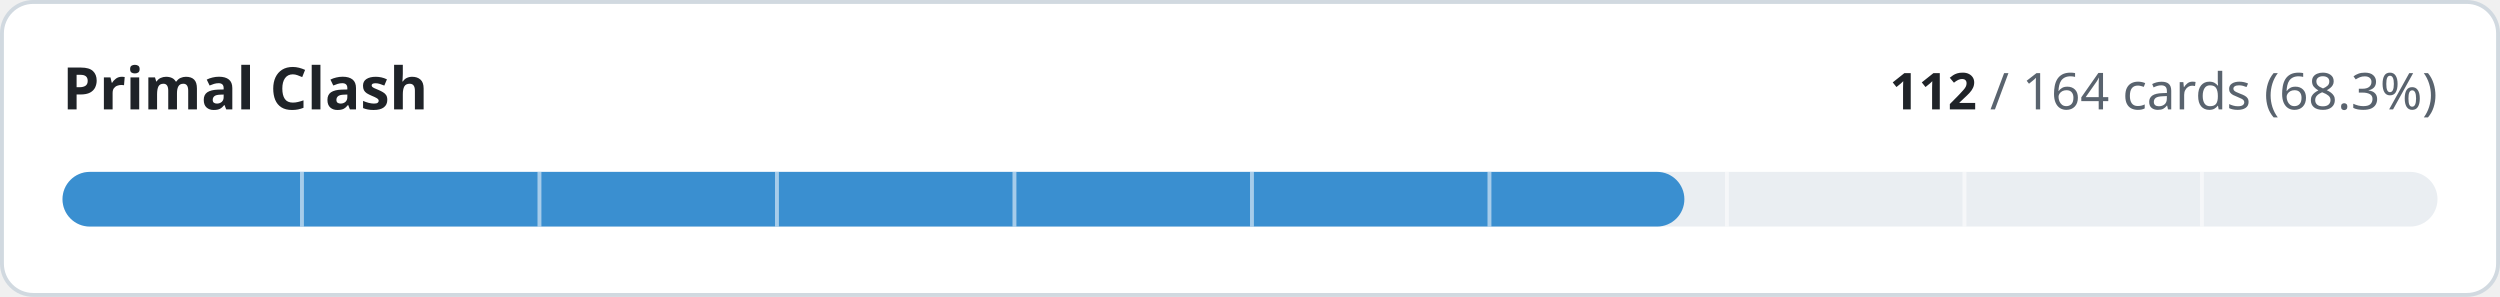
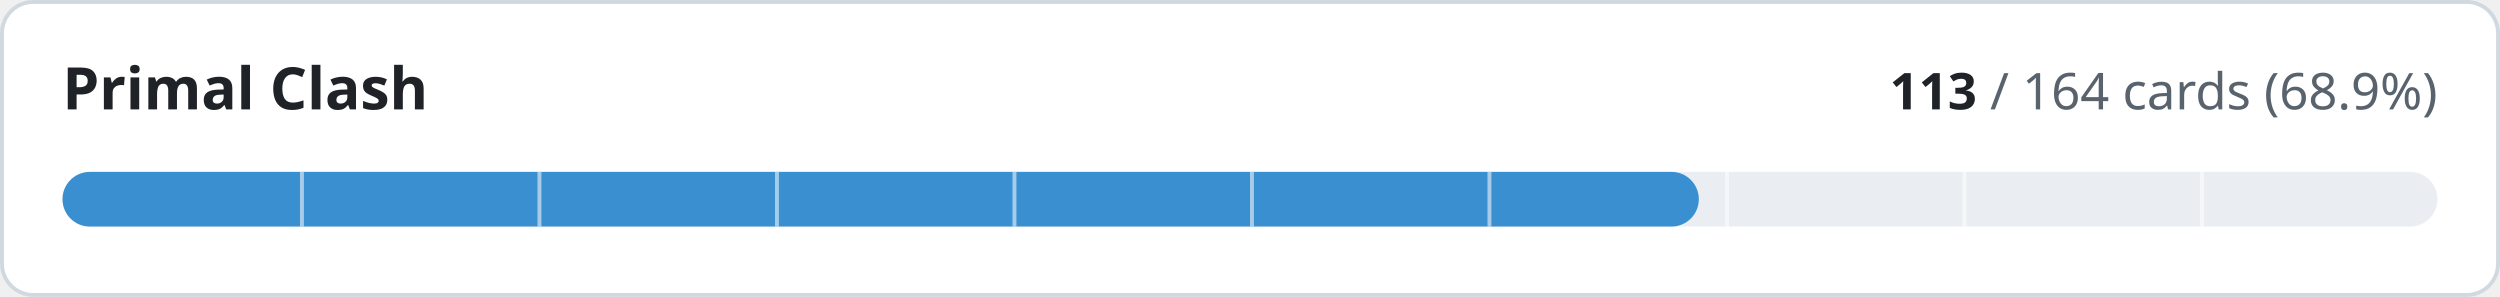
- <svg xmlns="http://www.w3.org/2000/svg" width="640" height="76" viewBox="0 0 640 76" role="img" aria-label="Primal Clash: 112 of 164 cards implemented">
+ <svg xmlns="http://www.w3.org/2000/svg" width="640" height="76" viewBox="0 0 640 76" role="img" aria-label="Primal Clash: 113 of 164 cards implemented">
  <style>
.t{fill:#1f2328}.m{fill:#59636e}.trk{fill:#eaeef2}.bd{stroke:#d1d9e0}.bg{fill:#ffffff}
@media (prefers-color-scheme:dark){.t{fill:#f0f6fc}.m{fill:#9198a1}.trk{fill:#262c36}.bd{stroke:#3d444d}.bg{fill:#0d1117}}
text{font-family:-apple-system,BlinkMacSystemFont,'Segoe UI','Noto Sans',Helvetica,Arial,sans-serif;font-variant-numeric:tabular-nums}
</style>
  <rect class="bg bd" x="0.5" y="0.5" width="639" height="75" rx="8" stroke-width="1" />
  <text class="t" x="16" y="28" font-size="15" font-weight="600">Primal Clash</text>
  <text class="m" x="624" y="28" font-size="13" text-anchor="end">
-     <tspan class="t" font-weight="600">112</tspan> / 164 cards (68.3%)</text>
+     <tspan class="t" font-weight="600">113</tspan> / 164 cards (68.9%)</text>
  <rect class="trk" x="16" y="44" width="608" height="14" rx="7" />
-   <rect x="16" y="44" width="415.2" height="14" rx="7" fill="#3a8fd0" />
+   <rect x="16" y="44" width="418.9" height="14" rx="7" fill="#3a8fd0" />
  <rect x="76.8" y="44" width="1" height="14" class="bg" opacity="0.55" />
  <rect x="137.6" y="44" width="1" height="14" class="bg" opacity="0.55" />
  <rect x="198.4" y="44" width="1" height="14" class="bg" opacity="0.55" />
  <rect x="259.2" y="44" width="1" height="14" class="bg" opacity="0.55" />
  <rect x="320.0" y="44" width="1" height="14" class="bg" opacity="0.55" />
  <rect x="380.8" y="44" width="1" height="14" class="bg" opacity="0.55" />
  <rect x="441.6" y="44" width="1" height="14" class="bg" opacity="0.55" />
  <rect x="502.4" y="44" width="1" height="14" class="bg" opacity="0.55" />
  <rect x="563.2" y="44" width="1" height="14" class="bg" opacity="0.55" />
</svg>
